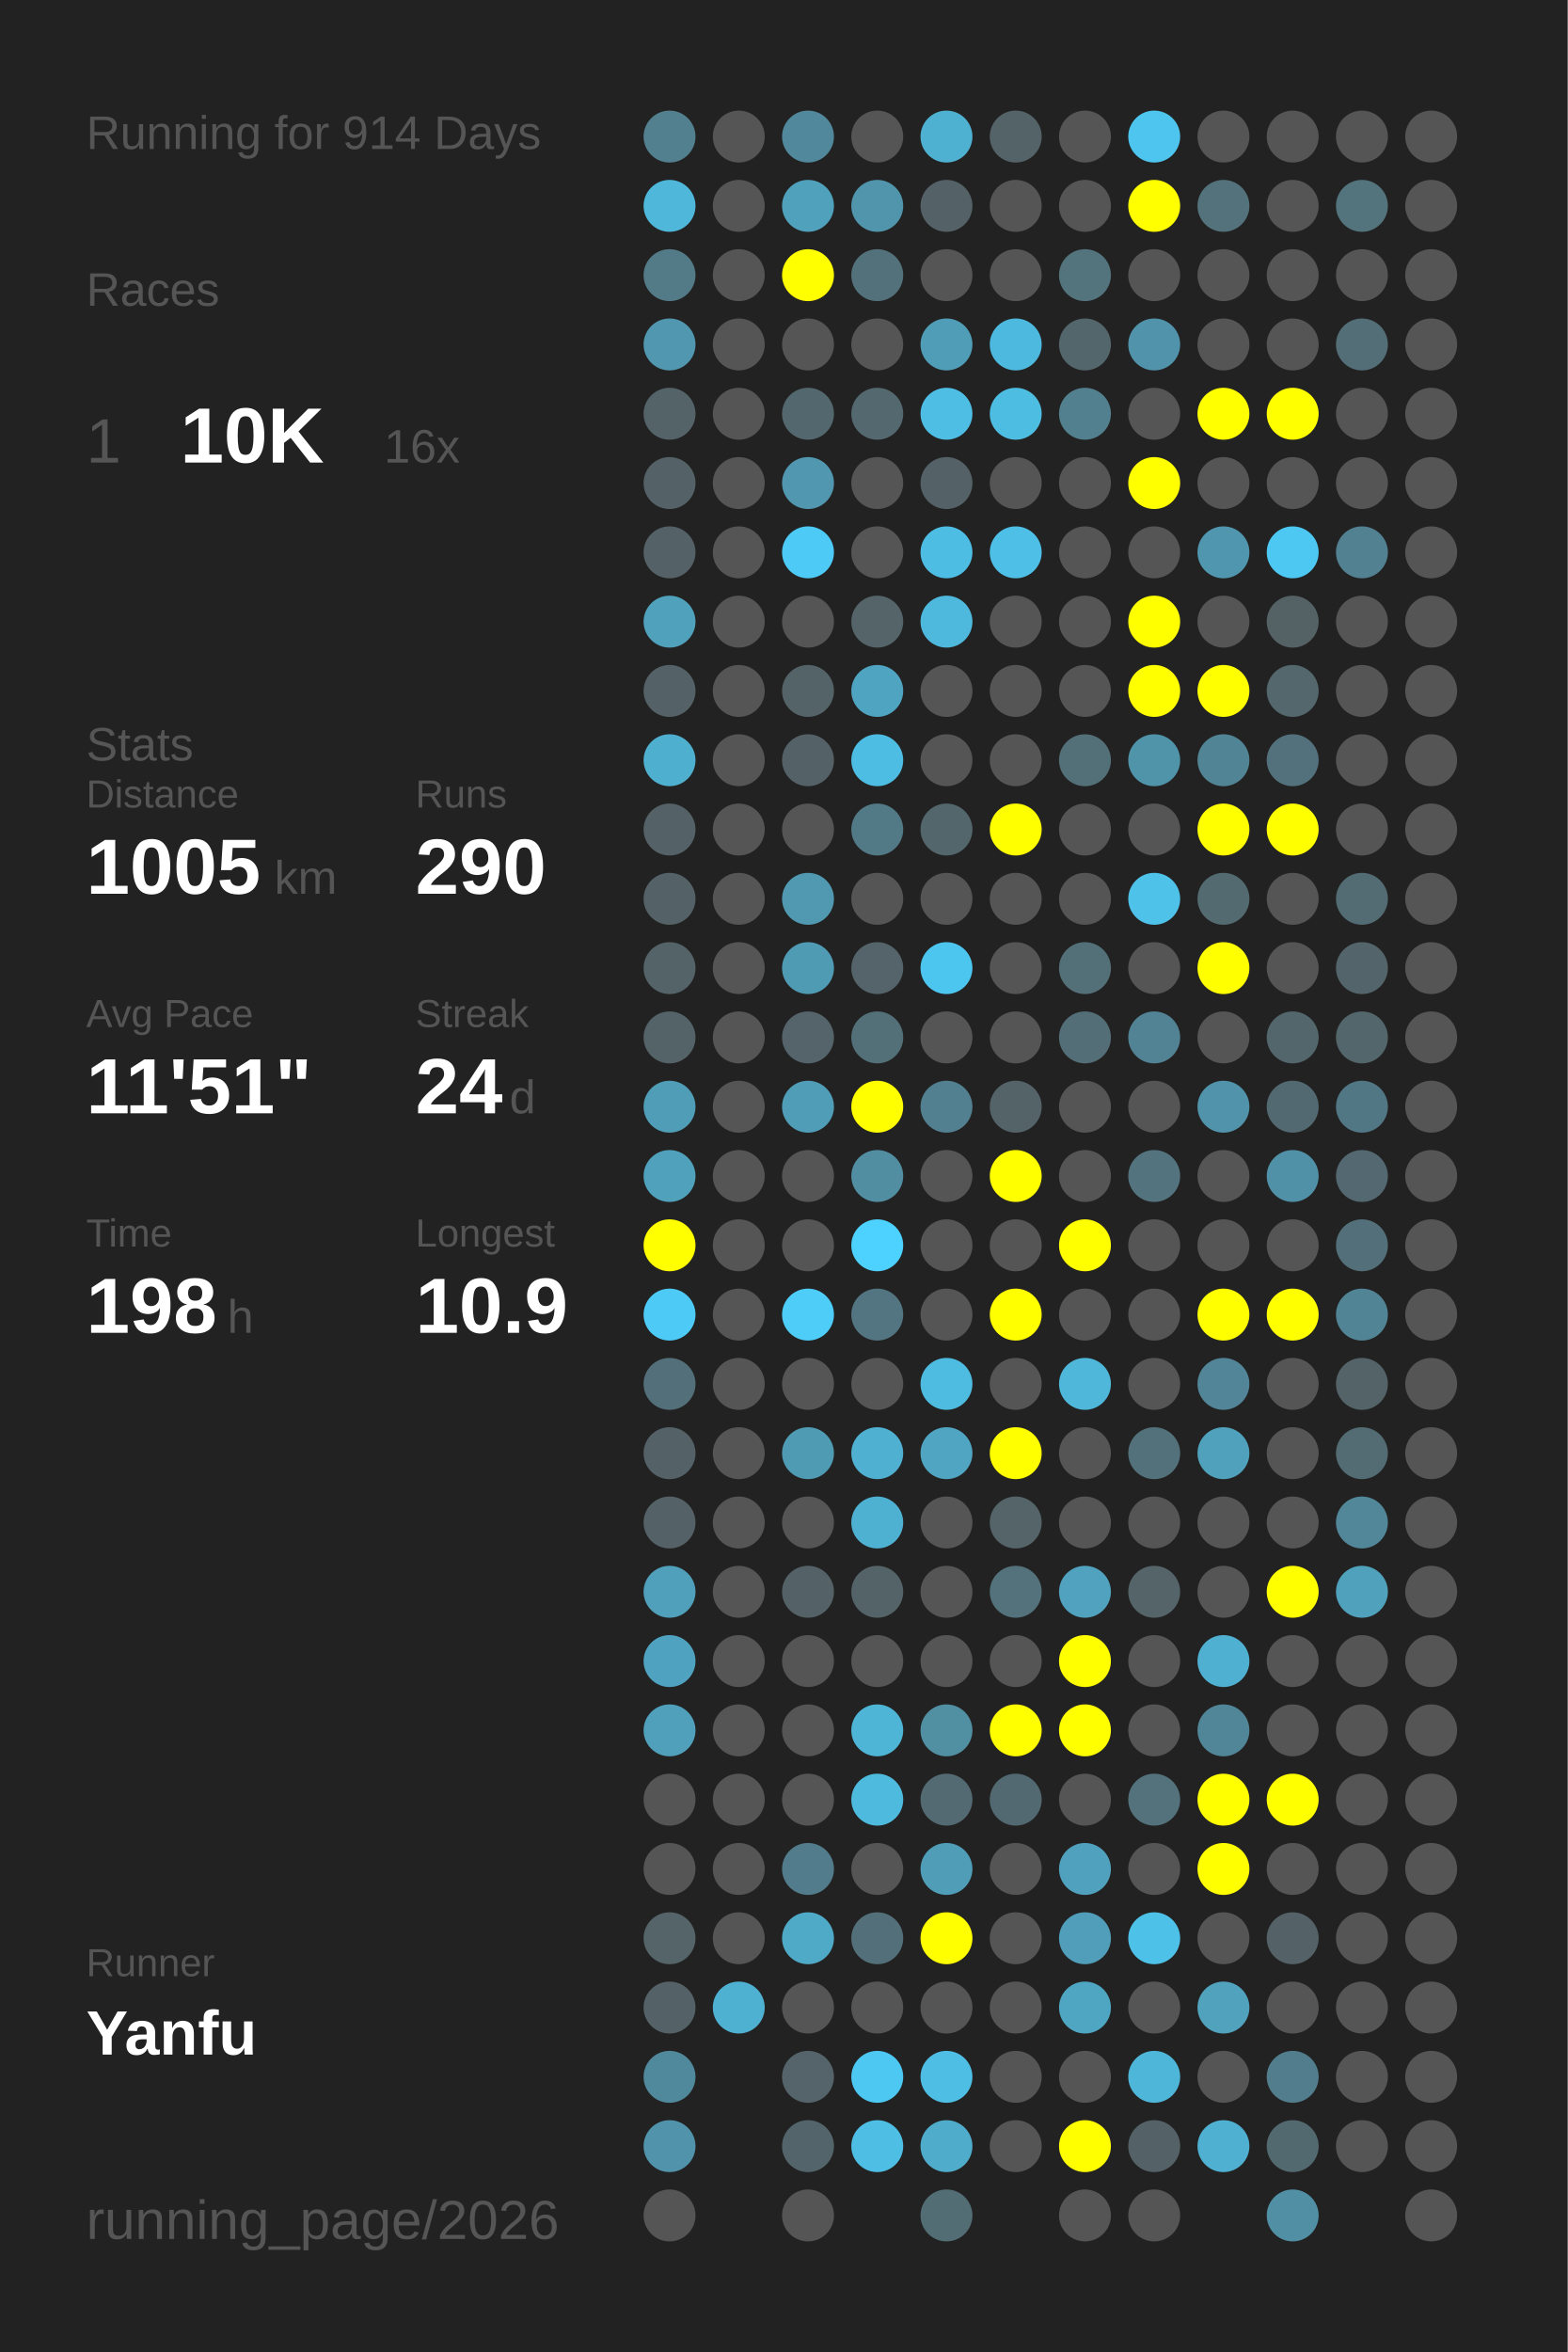
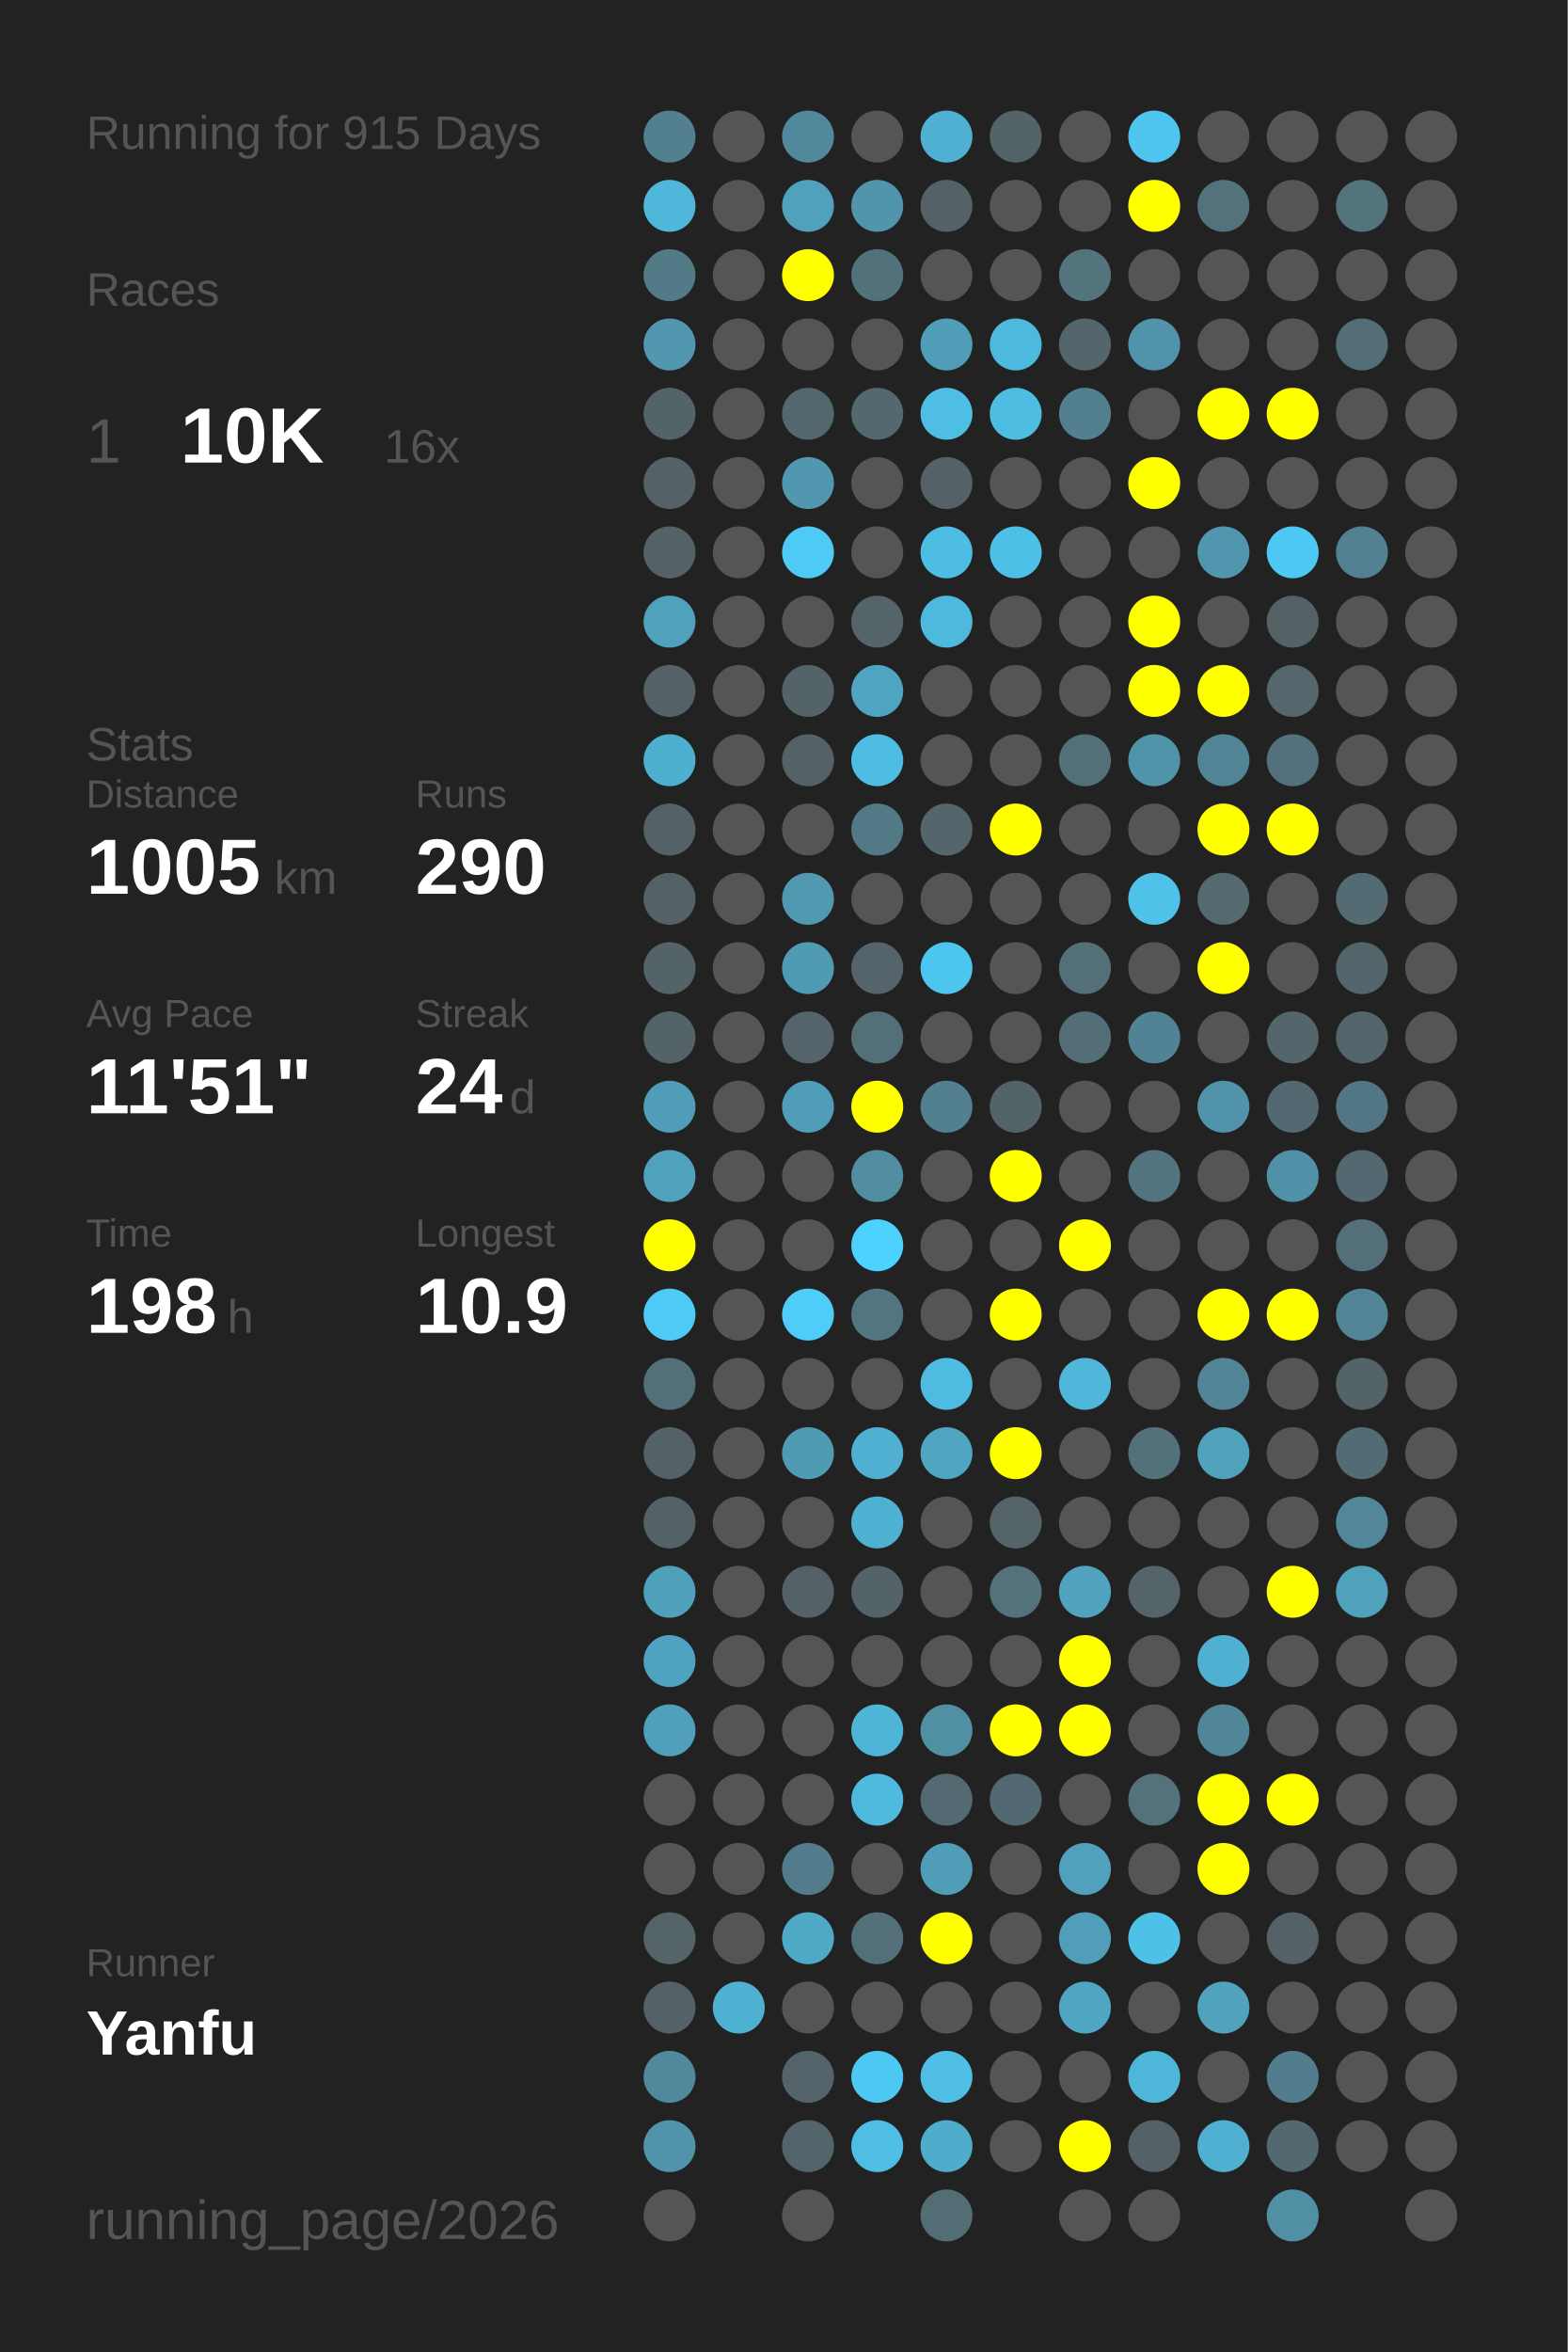
<svg xmlns="http://www.w3.org/2000/svg" baseProfile="full" height="300mm" version="1.1" viewBox="0,0,200,300" width="200mm">
  <defs />
  <rect fill="#222222" height="300" width="200" x="0" y="0" />
-   <text fill="#555555" style="font-size:6px; font-family:Arial;" x="11" y="19">Running for 914 Days</text>
+   <text fill="#555555" style="font-size:6px; font-family:Arial;" x="11" y="19">Running for 915 Days</text>
  <text fill="#555555" style="font-size:6px; font-family:Arial;" x="11" y="39">Races</text>
  <text fill="#555555" style="font-size:8px; font-family:Arial;" x="11" y="59">1</text>
  <text fill="#FFFFFF" style="font-size:10px; font-family:Arial; font-weight:bold;" x="23" y="59">10K</text>
  <text fill="#555555" style="font-size:6px; font-family:Arial;" x="49" y="59">16x</text>
  <text fill="#555555" style="font-size:6px; font-family:Arial;" x="11" y="97">Stats</text>
  <text fill="#555555" style="font-size:5px; font-family:Arial;" x="11" y="103">Distance</text>
  <text fill="#FFFFFF" style="font-size:10px; font-family:Arial; font-weight:bold;" x="11" y="114">1005</text>
  <text fill="#555555" style="font-size:6px; font-family:Arial;" x="35" y="114">km</text>
  <text fill="#555555" style="font-size:5px; font-family:Arial;" x="53" y="103">Runs</text>
  <text fill="#FFFFFF" style="font-size:10px; font-family:Arial; font-weight:bold;" x="53" y="114">290</text>
  <text fill="#555555" style="font-size:5px; font-family:Arial;" x="11" y="131">Avg Pace</text>
  <text fill="#FFFFFF" style="font-size:10px; font-family:Arial; font-weight:bold;" x="11" y="142">11'51"</text>
  <text fill="#555555" style="font-size:5px; font-family:Arial;" x="53" y="131">Streak</text>
  <text fill="#FFFFFF" style="font-size:10px; font-family:Arial; font-weight:bold;" x="53" y="142">24</text>
  <text fill="#555555" style="font-size:6px; font-family:Arial;" x="65" y="142">d</text>
  <text fill="#555555" style="font-size:5px; font-family:Arial;" x="11" y="159">Time</text>
  <text fill="#FFFFFF" style="font-size:10px; font-family:Arial; font-weight:bold;" x="11" y="170">198</text>
  <text fill="#555555" style="font-size:6px; font-family:Arial;" x="29" y="170">h</text>
  <text fill="#555555" style="font-size:5px; font-family:Arial;" x="53" y="159">Longest</text>
  <text fill="#FFFFFF" style="font-size:10px; font-family:Arial; font-weight:bold;" x="53" y="170">10.9</text>
  <text fill="#555555" style="font-size:5px; font-family:Arial;" x="11" y="252.065">Runner</text>
  <text fill="#FFFFFF" style="font-size:8px; font-family:Arial; font-weight:bold;" x="11" y="262.065">Yanfu</text>
  <text fill="#555555" style="font-size:7px; font-family:Arial;" x="11" y="285.581">running_page/2026</text>
  <circle cx="85.417" cy="17.419" fill="#52808f" r="3.312" />
  <circle cx="85.417" cy="26.258" fill="#4eb7da" r="3.312" />
  <circle cx="85.417" cy="35.097" fill="#527a87" r="3.312" />
  <circle cx="85.417" cy="43.935" fill="#5097af" r="3.312" />
  <circle cx="85.417" cy="52.774" fill="#546368" r="3.312" />
  <circle cx="85.417" cy="61.613" fill="#546267" r="3.312" />
  <circle cx="85.417" cy="70.452" fill="#546267" r="3.312" />
  <circle cx="85.417" cy="79.29" fill="#50a1bc" r="3.312" />
  <circle cx="85.417" cy="88.129" fill="#546267" r="3.312" />
  <circle cx="85.417" cy="96.968" fill="#4fafcf" r="3.312" />
  <circle cx="85.417" cy="105.806" fill="#546267" r="3.312" />
  <circle cx="85.417" cy="114.645" fill="#546267" r="3.312" />
  <circle cx="85.417" cy="123.484" fill="#546368" r="3.312" />
  <circle cx="85.417" cy="132.323" fill="#546368" r="3.312" />
  <circle cx="85.417" cy="141.161" fill="#509db7" r="3.312" />
  <circle cx="85.417" cy="150" fill="#50a1bc" r="3.312" />
  <circle cx="85.417" cy="158.839" fill="#FFFF00" r="3.312" />
  <circle cx="85.417" cy="167.677" fill="#4dcbf6" r="3.312" />
  <circle cx="85.417" cy="176.516" fill="#53707a" r="3.312" />
  <circle cx="85.417" cy="185.355" fill="#546267" r="3.312" />
  <circle cx="85.417" cy="194.194" fill="#546166" r="3.312" />
  <circle cx="85.417" cy="203.032" fill="#50a0bc" r="3.312" />
  <circle cx="85.417" cy="211.871" fill="#4fa3c0" r="3.312" />
  <circle cx="85.417" cy="220.71" fill="#50a0bc" r="3.312" />
  <circle cx="85.417" cy="229.548" fill="#555555" r="3.312" />
  <circle cx="85.417" cy="238.387" fill="#555555" r="3.312" />
  <circle cx="85.417" cy="247.226" fill="#546469" r="3.312" />
  <circle cx="85.417" cy="256.065" fill="#546267" r="3.312" />
  <circle cx="85.417" cy="264.903" fill="#51899c" r="3.312" />
  <circle cx="85.417" cy="273.742" fill="#5093aa" r="3.312" />
  <circle cx="85.417" cy="282.581" fill="#555555" r="3.312" />
  <circle cx="94.25" cy="17.419" fill="#555555" r="3.312" />
  <circle cx="94.25" cy="26.258" fill="#555555" r="3.312" />
  <circle cx="94.25" cy="35.097" fill="#555555" r="3.312" />
  <circle cx="94.25" cy="43.935" fill="#555555" r="3.312" />
  <circle cx="94.25" cy="52.774" fill="#555555" r="3.312" />
  <circle cx="94.25" cy="61.613" fill="#555555" r="3.312" />
  <circle cx="94.25" cy="70.452" fill="#555555" r="3.312" />
  <circle cx="94.25" cy="79.29" fill="#555555" r="3.312" />
  <circle cx="94.25" cy="88.129" fill="#555555" r="3.312" />
  <circle cx="94.25" cy="96.968" fill="#555555" r="3.312" />
  <circle cx="94.25" cy="105.806" fill="#555555" r="3.312" />
  <circle cx="94.25" cy="114.645" fill="#555555" r="3.312" />
  <circle cx="94.25" cy="123.484" fill="#555555" r="3.312" />
  <circle cx="94.25" cy="132.323" fill="#555555" r="3.312" />
  <circle cx="94.25" cy="141.161" fill="#555555" r="3.312" />
  <circle cx="94.25" cy="150" fill="#555555" r="3.312" />
  <circle cx="94.25" cy="158.839" fill="#555555" r="3.312" />
  <circle cx="94.25" cy="167.677" fill="#555555" r="3.312" />
  <circle cx="94.25" cy="176.516" fill="#555555" r="3.312" />
  <circle cx="94.25" cy="185.355" fill="#555555" r="3.312" />
  <circle cx="94.25" cy="194.194" fill="#555555" r="3.312" />
  <circle cx="94.25" cy="203.032" fill="#555555" r="3.312" />
  <circle cx="94.25" cy="211.871" fill="#555555" r="3.312" />
  <circle cx="94.25" cy="220.71" fill="#555555" r="3.312" />
  <circle cx="94.25" cy="229.548" fill="#555555" r="3.312" />
  <circle cx="94.25" cy="238.387" fill="#555555" r="3.312" />
  <circle cx="94.25" cy="247.226" fill="#555555" r="3.312" />
  <circle cx="94.25" cy="256.065" fill="#4fb1d2" r="3.312" />
  <circle cx="103.083" cy="17.419" fill="#51889b" r="3.312" />
  <circle cx="103.083" cy="26.258" fill="#50a1bc" r="3.312" />
  <circle cx="103.083" cy="35.097" fill="#FFFF00" r="3.312" />
  <circle cx="103.083" cy="43.935" fill="#555555" r="3.312" />
  <circle cx="103.083" cy="52.774" fill="#53676e" r="3.312" />
  <circle cx="103.083" cy="61.613" fill="#5097af" r="3.312" />
  <circle cx="103.083" cy="70.452" fill="#4dcaf5" r="3.312" />
  <circle cx="103.083" cy="79.29" fill="#555555" r="3.312" />
  <circle cx="103.083" cy="88.129" fill="#546368" r="3.312" />
  <circle cx="103.083" cy="96.968" fill="#546267" r="3.312" />
  <circle cx="103.083" cy="105.806" fill="#555555" r="3.312" />
  <circle cx="103.083" cy="114.645" fill="#5099b1" r="3.312" />
  <circle cx="103.083" cy="123.484" fill="#509bb4" r="3.312" />
  <circle cx="103.083" cy="132.323" fill="#54646a" r="3.312" />
  <circle cx="103.083" cy="141.161" fill="#509db8" r="3.312" />
  <circle cx="103.083" cy="150" fill="#555555" r="3.312" />
  <circle cx="103.083" cy="158.839" fill="#555555" r="3.312" />
  <circle cx="103.083" cy="167.677" fill="#4dcdf8" r="3.312" />
  <circle cx="103.083" cy="176.516" fill="#555555" r="3.312" />
  <circle cx="103.083" cy="185.355" fill="#509bb4" r="3.312" />
  <circle cx="103.083" cy="194.194" fill="#555555" r="3.312" />
  <circle cx="103.083" cy="203.032" fill="#546268" r="3.312" />
  <circle cx="103.083" cy="211.871" fill="#555555" r="3.312" />
  <circle cx="103.083" cy="220.71" fill="#555555" r="3.312" />
  <circle cx="103.083" cy="229.548" fill="#555555" r="3.312" />
  <circle cx="103.083" cy="238.387" fill="#527c8b" r="3.312" />
  <circle cx="103.083" cy="247.226" fill="#4faac8" r="3.312" />
  <circle cx="103.083" cy="256.065" fill="#555555" r="3.312" />
  <circle cx="103.083" cy="264.903" fill="#54646a" r="3.312" />
  <circle cx="103.083" cy="273.742" fill="#53656b" r="3.312" />
  <circle cx="103.083" cy="282.581" fill="#555555" r="3.312" />
  <circle cx="111.917" cy="17.419" fill="#555555" r="3.312" />
  <circle cx="111.917" cy="26.258" fill="#5095ac" r="3.312" />
  <circle cx="111.917" cy="35.097" fill="#53717b" r="3.312" />
  <circle cx="111.917" cy="43.935" fill="#555555" r="3.312" />
  <circle cx="111.917" cy="52.774" fill="#53686f" r="3.312" />
  <circle cx="111.917" cy="61.613" fill="#555555" r="3.312" />
  <circle cx="111.917" cy="70.452" fill="#555555" r="3.312" />
  <circle cx="111.917" cy="79.29" fill="#546469" r="3.312" />
  <circle cx="111.917" cy="88.129" fill="#4fa4c1" r="3.312" />
  <circle cx="111.917" cy="96.968" fill="#4ebde3" r="3.312" />
  <circle cx="111.917" cy="105.806" fill="#527986" r="3.312" />
  <circle cx="111.917" cy="114.645" fill="#555555" r="3.312" />
  <circle cx="111.917" cy="123.484" fill="#54646a" r="3.312" />
  <circle cx="111.917" cy="132.323" fill="#537079" r="3.312" />
  <circle cx="111.917" cy="141.161" fill="#FFFF00" r="3.312" />
  <circle cx="111.917" cy="150" fill="#518ea2" r="3.312" />
  <circle cx="111.917" cy="158.839" fill="#4dd1fe" r="3.312" />
  <circle cx="111.917" cy="167.677" fill="#527581" r="3.312" />
  <circle cx="111.917" cy="176.516" fill="#555555" r="3.312" />
  <circle cx="111.917" cy="185.355" fill="#4fb0d1" r="3.312" />
  <circle cx="111.917" cy="194.194" fill="#4fb1d2" r="3.312" />
  <circle cx="111.917" cy="203.032" fill="#546368" r="3.312" />
  <circle cx="111.917" cy="211.871" fill="#555555" r="3.312" />
  <circle cx="111.917" cy="220.71" fill="#4eb5d7" r="3.312" />
  <circle cx="111.917" cy="229.548" fill="#4ebade" r="3.312" />
  <circle cx="111.917" cy="238.387" fill="#555555" r="3.312" />
  <circle cx="111.917" cy="247.226" fill="#53707a" r="3.312" />
  <circle cx="111.917" cy="256.065" fill="#555555" r="3.312" />
  <circle cx="111.917" cy="264.903" fill="#4dc8f2" r="3.312" />
  <circle cx="111.917" cy="273.742" fill="#4ebee4" r="3.312" />
  <circle cx="120.75" cy="17.419" fill="#4fb1d2" r="3.312" />
  <circle cx="120.75" cy="26.258" fill="#546166" r="3.312" />
  <circle cx="120.75" cy="35.097" fill="#555555" r="3.312" />
  <circle cx="120.75" cy="43.935" fill="#509db7" r="3.312" />
  <circle cx="120.75" cy="52.774" fill="#4ebee4" r="3.312" />
  <circle cx="120.75" cy="61.613" fill="#546267" r="3.312" />
  <circle cx="120.75" cy="70.452" fill="#4ebde3" r="3.312" />
  <circle cx="120.75" cy="79.29" fill="#4eb9dd" r="3.312" />
  <circle cx="120.75" cy="88.129" fill="#555555" r="3.312" />
  <circle cx="120.75" cy="96.968" fill="#555555" r="3.312" />
  <circle cx="120.75" cy="105.806" fill="#53666c" r="3.312" />
  <circle cx="120.75" cy="114.645" fill="#555555" r="3.312" />
  <circle cx="120.75" cy="123.484" fill="#4dc6ef" r="3.312" />
  <circle cx="120.75" cy="132.323" fill="#555555" r="3.312" />
  <circle cx="120.75" cy="141.161" fill="#528090" r="3.312" />
  <circle cx="120.75" cy="150" fill="#555555" r="3.312" />
  <circle cx="120.75" cy="158.839" fill="#555555" r="3.312" />
  <circle cx="120.75" cy="167.677" fill="#555555" r="3.312" />
  <circle cx="120.75" cy="176.516" fill="#4ebbe0" r="3.312" />
  <circle cx="120.75" cy="185.355" fill="#4fa5c2" r="3.312" />
  <circle cx="120.75" cy="194.194" fill="#555555" r="3.312" />
  <circle cx="120.75" cy="203.032" fill="#555555" r="3.312" />
  <circle cx="120.75" cy="211.871" fill="#555555" r="3.312" />
  <circle cx="120.75" cy="220.71" fill="#518fa3" r="3.312" />
  <circle cx="120.75" cy="229.548" fill="#536a72" r="3.312" />
  <circle cx="120.75" cy="238.387" fill="#509db7" r="3.312" />
  <circle cx="120.75" cy="247.226" fill="#FFFF00" r="3.312" />
  <circle cx="120.75" cy="256.065" fill="#555555" r="3.312" />
  <circle cx="120.75" cy="264.903" fill="#4ebee4" r="3.312" />
  <circle cx="120.75" cy="273.742" fill="#4faccb" r="3.312" />
  <circle cx="120.75" cy="282.581" fill="#536d75" r="3.312" />
  <circle cx="129.583" cy="17.419" fill="#546368" r="3.312" />
  <circle cx="129.583" cy="26.258" fill="#555555" r="3.312" />
  <circle cx="129.583" cy="35.097" fill="#555555" r="3.312" />
  <circle cx="129.583" cy="43.935" fill="#4eb9de" r="3.312" />
  <circle cx="129.583" cy="52.774" fill="#4ebde2" r="3.312" />
  <circle cx="129.583" cy="61.613" fill="#555555" r="3.312" />
  <circle cx="129.583" cy="70.452" fill="#4ec0e7" r="3.312" />
  <circle cx="129.583" cy="79.29" fill="#555555" r="3.312" />
  <circle cx="129.583" cy="88.129" fill="#555555" r="3.312" />
  <circle cx="129.583" cy="96.968" fill="#555555" r="3.312" />
  <circle cx="129.583" cy="105.806" fill="#FFFF00" r="3.312" />
  <circle cx="129.583" cy="114.645" fill="#555555" r="3.312" />
  <circle cx="129.583" cy="123.484" fill="#555555" r="3.312" />
  <circle cx="129.583" cy="132.323" fill="#555555" r="3.312" />
  <circle cx="129.583" cy="141.161" fill="#546368" r="3.312" />
  <circle cx="129.583" cy="150" fill="#FFFF00" r="3.312" />
  <circle cx="129.583" cy="158.839" fill="#555555" r="3.312" />
  <circle cx="129.583" cy="167.677" fill="#FFFF00" r="3.312" />
  <circle cx="129.583" cy="176.516" fill="#555555" r="3.312" />
  <circle cx="129.583" cy="185.355" fill="#FFFF00" r="3.312" />
  <circle cx="129.583" cy="194.194" fill="#546469" r="3.312" />
  <circle cx="129.583" cy="203.032" fill="#53727c" r="3.312" />
  <circle cx="129.583" cy="211.871" fill="#555555" r="3.312" />
  <circle cx="129.583" cy="220.71" fill="#FFFF00" r="3.312" />
  <circle cx="129.583" cy="229.548" fill="#536971" r="3.312" />
  <circle cx="129.583" cy="238.387" fill="#555555" r="3.312" />
  <circle cx="129.583" cy="247.226" fill="#555555" r="3.312" />
  <circle cx="129.583" cy="256.065" fill="#555555" r="3.312" />
  <circle cx="129.583" cy="264.903" fill="#555555" r="3.312" />
  <circle cx="129.583" cy="273.742" fill="#555555" r="3.312" />
  <circle cx="138.417" cy="17.419" fill="#555555" r="3.312" />
  <circle cx="138.417" cy="26.258" fill="#555555" r="3.312" />
  <circle cx="138.417" cy="35.097" fill="#53737d" r="3.312" />
  <circle cx="138.417" cy="43.935" fill="#53666c" r="3.312" />
  <circle cx="138.417" cy="52.774" fill="#52808f" r="3.312" />
  <circle cx="138.417" cy="61.613" fill="#555555" r="3.312" />
  <circle cx="138.417" cy="70.452" fill="#555555" r="3.312" />
  <circle cx="138.417" cy="79.29" fill="#555555" r="3.312" />
  <circle cx="138.417" cy="88.129" fill="#555555" r="3.312" />
  <circle cx="138.417" cy="96.968" fill="#536f78" r="3.312" />
  <circle cx="138.417" cy="105.806" fill="#555555" r="3.312" />
  <circle cx="138.417" cy="114.645" fill="#555555" r="3.312" />
  <circle cx="138.417" cy="123.484" fill="#536f78" r="3.312" />
  <circle cx="138.417" cy="132.323" fill="#536e77" r="3.312" />
  <circle cx="138.417" cy="141.161" fill="#555555" r="3.312" />
  <circle cx="138.417" cy="150" fill="#555555" r="3.312" />
  <circle cx="138.417" cy="158.839" fill="#FFFF00" r="3.312" />
  <circle cx="138.417" cy="167.677" fill="#555555" r="3.312" />
  <circle cx="138.417" cy="176.516" fill="#4eb7da" r="3.312" />
  <circle cx="138.417" cy="185.355" fill="#555555" r="3.312" />
  <circle cx="138.417" cy="194.194" fill="#555555" r="3.312" />
  <circle cx="138.417" cy="203.032" fill="#50a2be" r="3.312" />
  <circle cx="138.417" cy="211.871" fill="#FFFF00" r="3.312" />
  <circle cx="138.417" cy="220.71" fill="#FFFF00" r="3.312" />
  <circle cx="138.417" cy="229.548" fill="#555555" r="3.312" />
  <circle cx="138.417" cy="238.387" fill="#50a1bd" r="3.312" />
  <circle cx="138.417" cy="247.226" fill="#509eb9" r="3.312" />
  <circle cx="138.417" cy="256.065" fill="#4fa6c3" r="3.312" />
  <circle cx="138.417" cy="264.903" fill="#555555" r="3.312" />
  <circle cx="138.417" cy="273.742" fill="#FFFF00" r="3.312" />
  <circle cx="138.417" cy="282.581" fill="#555555" r="3.312" />
  <circle cx="147.25" cy="17.419" fill="#4dc5ee" r="3.312" />
  <circle cx="147.25" cy="26.258" fill="#FFFF00" r="3.312" />
  <circle cx="147.25" cy="35.097" fill="#555555" r="3.312" />
  <circle cx="147.25" cy="43.935" fill="#5093aa" r="3.312" />
  <circle cx="147.25" cy="52.774" fill="#555555" r="3.312" />
  <circle cx="147.25" cy="61.613" fill="#FFFF00" r="3.312" />
  <circle cx="147.25" cy="70.452" fill="#555555" r="3.312" />
  <circle cx="147.25" cy="79.29" fill="#FFFF00" r="3.312" />
  <circle cx="147.25" cy="88.129" fill="#FFFF00" r="3.312" />
  <circle cx="147.25" cy="96.968" fill="#5094aa" r="3.312" />
  <circle cx="147.25" cy="105.806" fill="#555555" r="3.312" />
  <circle cx="147.25" cy="114.645" fill="#4ec2e9" r="3.312" />
  <circle cx="147.25" cy="123.484" fill="#555555" r="3.312" />
  <circle cx="147.25" cy="132.323" fill="#528394" r="3.312" />
  <circle cx="147.25" cy="141.161" fill="#555555" r="3.312" />
  <circle cx="147.25" cy="150" fill="#53737e" r="3.312" />
  <circle cx="147.25" cy="158.839" fill="#555555" r="3.312" />
  <circle cx="147.25" cy="167.677" fill="#555555" r="3.312" />
  <circle cx="147.25" cy="176.516" fill="#555555" r="3.312" />
  <circle cx="147.25" cy="185.355" fill="#53717b" r="3.312" />
  <circle cx="147.25" cy="194.194" fill="#555555" r="3.312" />
  <circle cx="147.25" cy="203.032" fill="#546469" r="3.312" />
  <circle cx="147.25" cy="211.871" fill="#555555" r="3.312" />
  <circle cx="147.25" cy="220.71" fill="#555555" r="3.312" />
  <circle cx="147.25" cy="229.548" fill="#53727c" r="3.312" />
  <circle cx="147.25" cy="238.387" fill="#555555" r="3.312" />
  <circle cx="147.25" cy="247.226" fill="#4ec1e8" r="3.312" />
  <circle cx="147.25" cy="256.065" fill="#555555" r="3.312" />
  <circle cx="147.25" cy="264.903" fill="#4eb6d8" r="3.312" />
  <circle cx="147.25" cy="273.742" fill="#546267" r="3.312" />
  <circle cx="147.25" cy="282.581" fill="#555555" r="3.312" />
  <circle cx="156.083" cy="17.419" fill="#555555" r="3.312" />
  <circle cx="156.083" cy="26.258" fill="#53727c" r="3.312" />
  <circle cx="156.083" cy="35.097" fill="#555555" r="3.312" />
  <circle cx="156.083" cy="43.935" fill="#555555" r="3.312" />
  <circle cx="156.083" cy="52.774" fill="#FFFF00" r="3.312" />
  <circle cx="156.083" cy="61.613" fill="#555555" r="3.312" />
  <circle cx="156.083" cy="70.452" fill="#5096ae" r="3.312" />
  <circle cx="156.083" cy="79.29" fill="#555555" r="3.312" />
  <circle cx="156.083" cy="88.129" fill="#FFFF00" r="3.312" />
  <circle cx="156.083" cy="96.968" fill="#518596" r="3.312" />
  <circle cx="156.083" cy="105.806" fill="#FFFF00" r="3.312" />
  <circle cx="156.083" cy="114.645" fill="#536a71" r="3.312" />
  <circle cx="156.083" cy="123.484" fill="#FFFF00" r="3.312" />
  <circle cx="156.083" cy="132.323" fill="#555555" r="3.312" />
  <circle cx="156.083" cy="141.161" fill="#5093aa" r="3.312" />
  <circle cx="156.083" cy="150" fill="#555555" r="3.312" />
  <circle cx="156.083" cy="158.839" fill="#555555" r="3.312" />
  <circle cx="156.083" cy="167.677" fill="#FFFF00" r="3.312" />
  <circle cx="156.083" cy="176.516" fill="#518597" r="3.312" />
  <circle cx="156.083" cy="185.355" fill="#50a1bc" r="3.312" />
  <circle cx="156.083" cy="194.194" fill="#555555" r="3.312" />
  <circle cx="156.083" cy="203.032" fill="#555555" r="3.312" />
  <circle cx="156.083" cy="211.871" fill="#4fb0d1" r="3.312" />
  <circle cx="156.083" cy="220.71" fill="#518698" r="3.312" />
  <circle cx="156.083" cy="229.548" fill="#FFFF00" r="3.312" />
  <circle cx="156.083" cy="238.387" fill="#FFFF00" r="3.312" />
  <circle cx="156.083" cy="247.226" fill="#555555" r="3.312" />
  <circle cx="156.083" cy="256.065" fill="#50a2bd" r="3.312" />
  <circle cx="156.083" cy="264.903" fill="#555555" r="3.312" />
  <circle cx="156.083" cy="273.742" fill="#4fb0d1" r="3.312" />
  <circle cx="164.917" cy="17.419" fill="#555555" r="3.312" />
  <circle cx="164.917" cy="26.258" fill="#555555" r="3.312" />
  <circle cx="164.917" cy="35.097" fill="#555555" r="3.312" />
  <circle cx="164.917" cy="43.935" fill="#555555" r="3.312" />
  <circle cx="164.917" cy="52.774" fill="#FFFF00" r="3.312" />
  <circle cx="164.917" cy="61.613" fill="#555555" r="3.312" />
  <circle cx="164.917" cy="70.452" fill="#4dc8f2" r="3.312" />
  <circle cx="164.917" cy="79.29" fill="#546266" r="3.312" />
  <circle cx="164.917" cy="88.129" fill="#53676d" r="3.312" />
  <circle cx="164.917" cy="96.968" fill="#53717c" r="3.312" />
  <circle cx="164.917" cy="105.806" fill="#FFFF00" r="3.312" />
  <circle cx="164.917" cy="114.645" fill="#555555" r="3.312" />
  <circle cx="164.917" cy="123.484" fill="#555555" r="3.312" />
  <circle cx="164.917" cy="132.323" fill="#53666c" r="3.312" />
  <circle cx="164.917" cy="141.161" fill="#536971" r="3.312" />
  <circle cx="164.917" cy="150" fill="#5191a7" r="3.312" />
  <circle cx="164.917" cy="158.839" fill="#555555" r="3.312" />
  <circle cx="164.917" cy="167.677" fill="#FFFF00" r="3.312" />
  <circle cx="164.917" cy="176.516" fill="#555555" r="3.312" />
  <circle cx="164.917" cy="185.355" fill="#555555" r="3.312" />
  <circle cx="164.917" cy="194.194" fill="#555555" r="3.312" />
  <circle cx="164.917" cy="203.032" fill="#FFFF00" r="3.312" />
  <circle cx="164.917" cy="211.871" fill="#555555" r="3.312" />
  <circle cx="164.917" cy="220.71" fill="#555555" r="3.312" />
  <circle cx="164.917" cy="229.548" fill="#FFFF00" r="3.312" />
  <circle cx="164.917" cy="238.387" fill="#555555" r="3.312" />
  <circle cx="164.917" cy="247.226" fill="#546267" r="3.312" />
  <circle cx="164.917" cy="256.065" fill="#555555" r="3.312" />
  <circle cx="164.917" cy="264.903" fill="#527d8c" r="3.312" />
  <circle cx="164.917" cy="273.742" fill="#536970" r="3.312" />
  <circle cx="164.917" cy="282.581" fill="#518fa4" r="3.312" />
  <circle cx="173.75" cy="17.419" fill="#555555" r="3.312" />
  <circle cx="173.75" cy="26.258" fill="#53737d" r="3.312" />
  <circle cx="173.75" cy="35.097" fill="#555555" r="3.312" />
  <circle cx="173.75" cy="43.935" fill="#536e77" r="3.312" />
  <circle cx="173.75" cy="52.774" fill="#555555" r="3.312" />
  <circle cx="173.75" cy="61.613" fill="#555555" r="3.312" />
  <circle cx="173.75" cy="70.452" fill="#528191" r="3.312" />
  <circle cx="173.75" cy="79.29" fill="#555555" r="3.312" />
  <circle cx="173.75" cy="88.129" fill="#555555" r="3.312" />
  <circle cx="173.75" cy="96.968" fill="#555555" r="3.312" />
  <circle cx="173.75" cy="105.806" fill="#555555" r="3.312" />
  <circle cx="173.75" cy="114.645" fill="#536b73" r="3.312" />
  <circle cx="173.75" cy="123.484" fill="#53656a" r="3.312" />
  <circle cx="173.75" cy="132.323" fill="#53666c" r="3.312" />
  <circle cx="173.75" cy="141.161" fill="#527784" r="3.312" />
  <circle cx="173.75" cy="150" fill="#536870" r="3.312" />
  <circle cx="173.75" cy="158.839" fill="#536f79" r="3.312" />
  <circle cx="173.75" cy="167.677" fill="#518596" r="3.312" />
  <circle cx="173.75" cy="176.516" fill="#546368" r="3.312" />
  <circle cx="173.75" cy="185.355" fill="#536b73" r="3.312" />
  <circle cx="173.75" cy="194.194" fill="#518799" r="3.312" />
  <circle cx="173.75" cy="203.032" fill="#50a1bc" r="3.312" />
  <circle cx="173.75" cy="211.871" fill="#555555" r="3.312" />
  <circle cx="173.75" cy="220.71" fill="#555555" r="3.312" />
  <circle cx="173.75" cy="229.548" fill="#555555" r="3.312" />
  <circle cx="173.75" cy="238.387" fill="#555555" r="3.312" />
  <circle cx="173.75" cy="247.226" fill="#555555" r="3.312" />
  <circle cx="173.75" cy="256.065" fill="#555555" r="3.312" />
  <circle cx="173.75" cy="264.903" fill="#555555" r="3.312" />
  <circle cx="173.75" cy="273.742" fill="#555555" r="3.312" />
  <circle cx="182.583" cy="17.419" fill="#555555" r="3.312" />
  <circle cx="182.583" cy="26.258" fill="#555555" r="3.312" />
  <circle cx="182.583" cy="35.097" fill="#555555" r="3.312" />
  <circle cx="182.583" cy="43.935" fill="#555555" r="3.312" />
  <circle cx="182.583" cy="52.774" fill="#555555" r="3.312" />
  <circle cx="182.583" cy="61.613" fill="#555555" r="3.312" />
  <circle cx="182.583" cy="70.452" fill="#555555" r="3.312" />
  <circle cx="182.583" cy="79.29" fill="#555555" r="3.312" />
  <circle cx="182.583" cy="88.129" fill="#555555" r="3.312" />
  <circle cx="182.583" cy="96.968" fill="#555555" r="3.312" />
  <circle cx="182.583" cy="105.806" fill="#555555" r="3.312" />
  <circle cx="182.583" cy="114.645" fill="#555555" r="3.312" />
  <circle cx="182.583" cy="123.484" fill="#555555" r="3.312" />
  <circle cx="182.583" cy="132.323" fill="#555555" r="3.312" />
  <circle cx="182.583" cy="141.161" fill="#555555" r="3.312" />
  <circle cx="182.583" cy="150" fill="#555555" r="3.312" />
  <circle cx="182.583" cy="158.839" fill="#555555" r="3.312" />
  <circle cx="182.583" cy="167.677" fill="#555555" r="3.312" />
  <circle cx="182.583" cy="176.516" fill="#555555" r="3.312" />
  <circle cx="182.583" cy="185.355" fill="#555555" r="3.312" />
  <circle cx="182.583" cy="194.194" fill="#555555" r="3.312" />
  <circle cx="182.583" cy="203.032" fill="#555555" r="3.312" />
  <circle cx="182.583" cy="211.871" fill="#555555" r="3.312" />
  <circle cx="182.583" cy="220.71" fill="#555555" r="3.312" />
  <circle cx="182.583" cy="229.548" fill="#555555" r="3.312" />
  <circle cx="182.583" cy="238.387" fill="#555555" r="3.312" />
  <circle cx="182.583" cy="247.226" fill="#555555" r="3.312" />
  <circle cx="182.583" cy="256.065" fill="#555555" r="3.312" />
  <circle cx="182.583" cy="264.903" fill="#555555" r="3.312" />
  <circle cx="182.583" cy="273.742" fill="#555555" r="3.312" />
  <circle cx="182.583" cy="282.581" fill="#555555" r="3.312" />
</svg>
